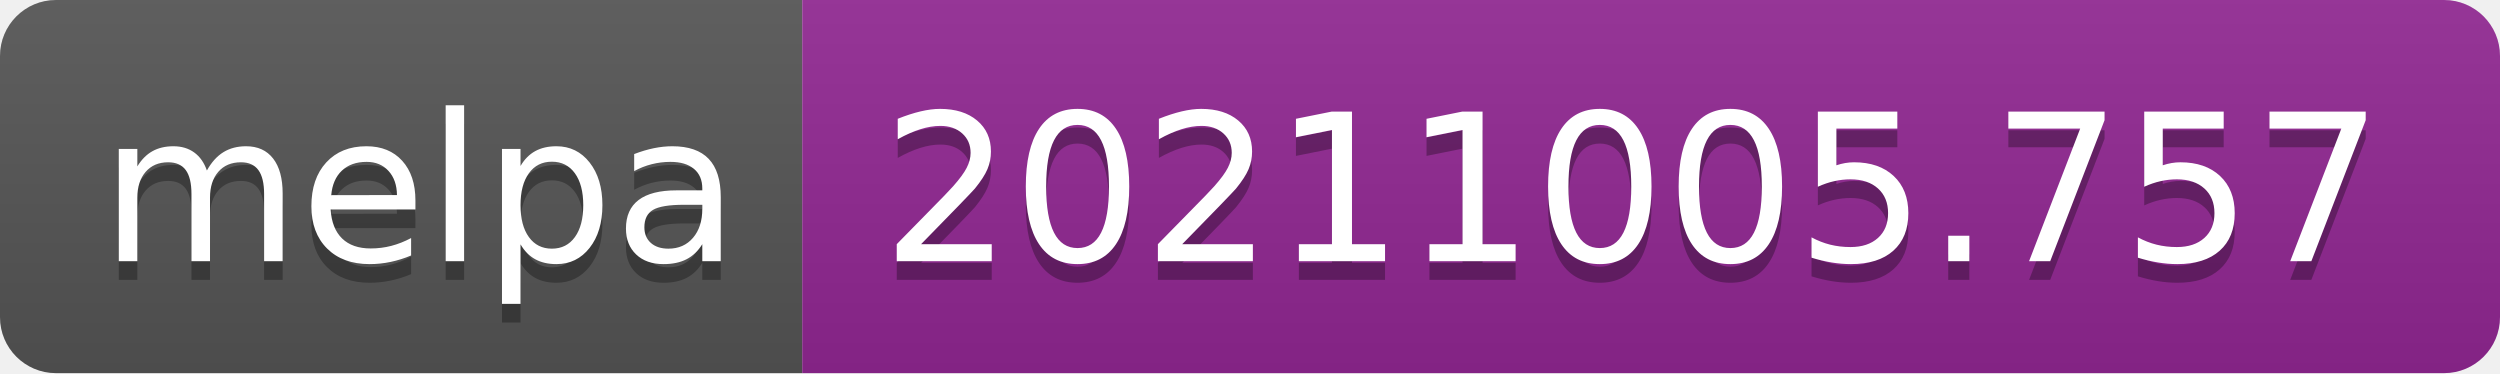
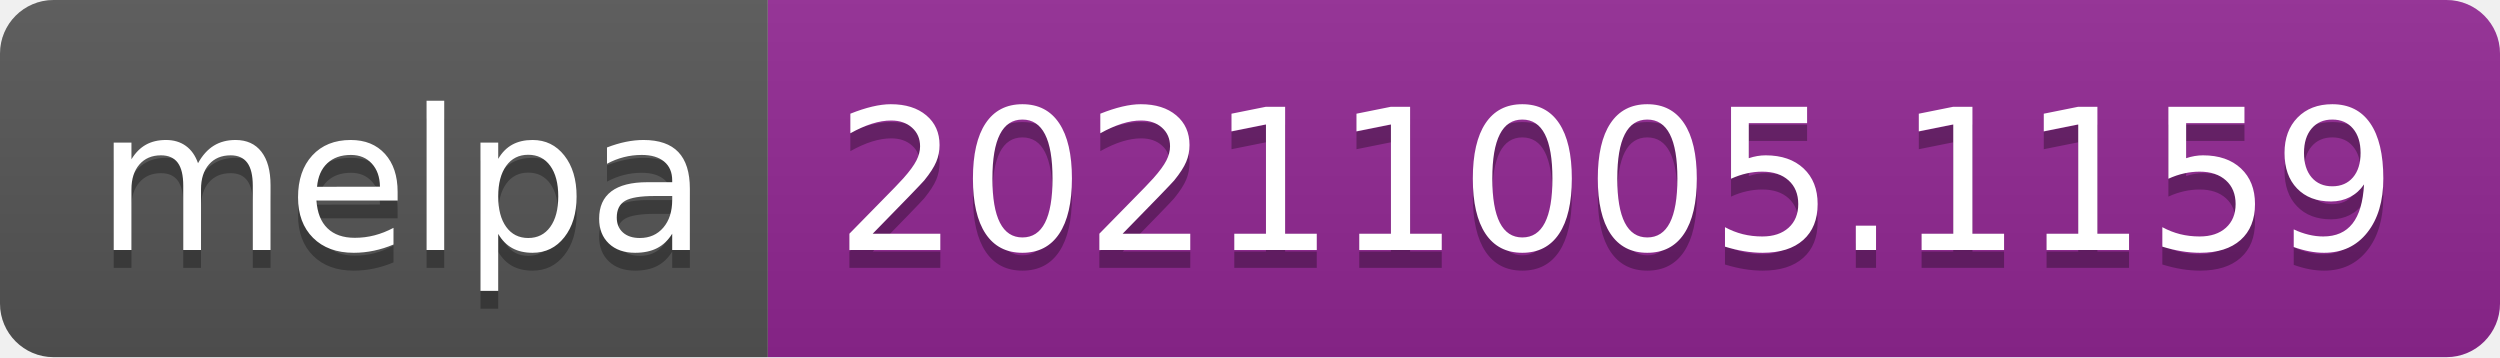
- <svg xmlns="http://www.w3.org/2000/svg" width="134" height="20" role="img" aria-label="melpa: 20211005.757">
+ <svg xmlns="http://www.w3.org/2000/svg" width="140" height="20" role="img" aria-label="melpa: 20211005.1159">
  <linearGradient id="s" x2="0" y2="100%">
    <stop offset="0" stop-color="#bbb" stop-opacity=".1" />
    <stop offset="1" stop-opacity=".1" />
  </linearGradient>
  <clipPath id="r">
-     <rect width="134" height="20" rx="3" fill="#fff" />
+     <rect width="140" height="20" rx="3" fill="#fff" />
  </clipPath>
  <g clip-path="url(#r)">
    <rect width="43" height="20" fill="#555" />
-     <rect x="43" width="91" height="20" fill="#922793" />
-     <rect width="134" height="20" fill="url(#s)" />
+     <rect x="43" width="97" height="20" fill="#922793" />
+     <rect width="140" height="20" fill="url(#s)" />
  </g>
  <g fill="#fff" text-anchor="middle" font-family="Verdana,Geneva,DejaVu Sans,sans-serif" text-rendering="geometricPrecision" font-size="110">
    <text aria-hidden="true" x="225" y="150" fill="#010101" fill-opacity=".3" transform="scale(.1)" textLength="330">melpa</text>
    <text x="225" y="140" transform="scale(.1)" fill="#fff" textLength="330">melpa</text>
-     <text aria-hidden="true" x="875" y="150" fill="#010101" fill-opacity=".3" transform="scale(.1)" textLength="810">20211005.757</text>
-     <text x="875" y="140" transform="scale(.1)" fill="#fff" textLength="810">20211005.757</text>
+     <text aria-hidden="true" x="905" y="150" fill="#010101" fill-opacity=".3" transform="scale(.1)" textLength="870">20211005.1159</text>
+     <text x="905" y="140" transform="scale(.1)" fill="#fff" textLength="870">20211005.1159</text>
  </g>
</svg>
